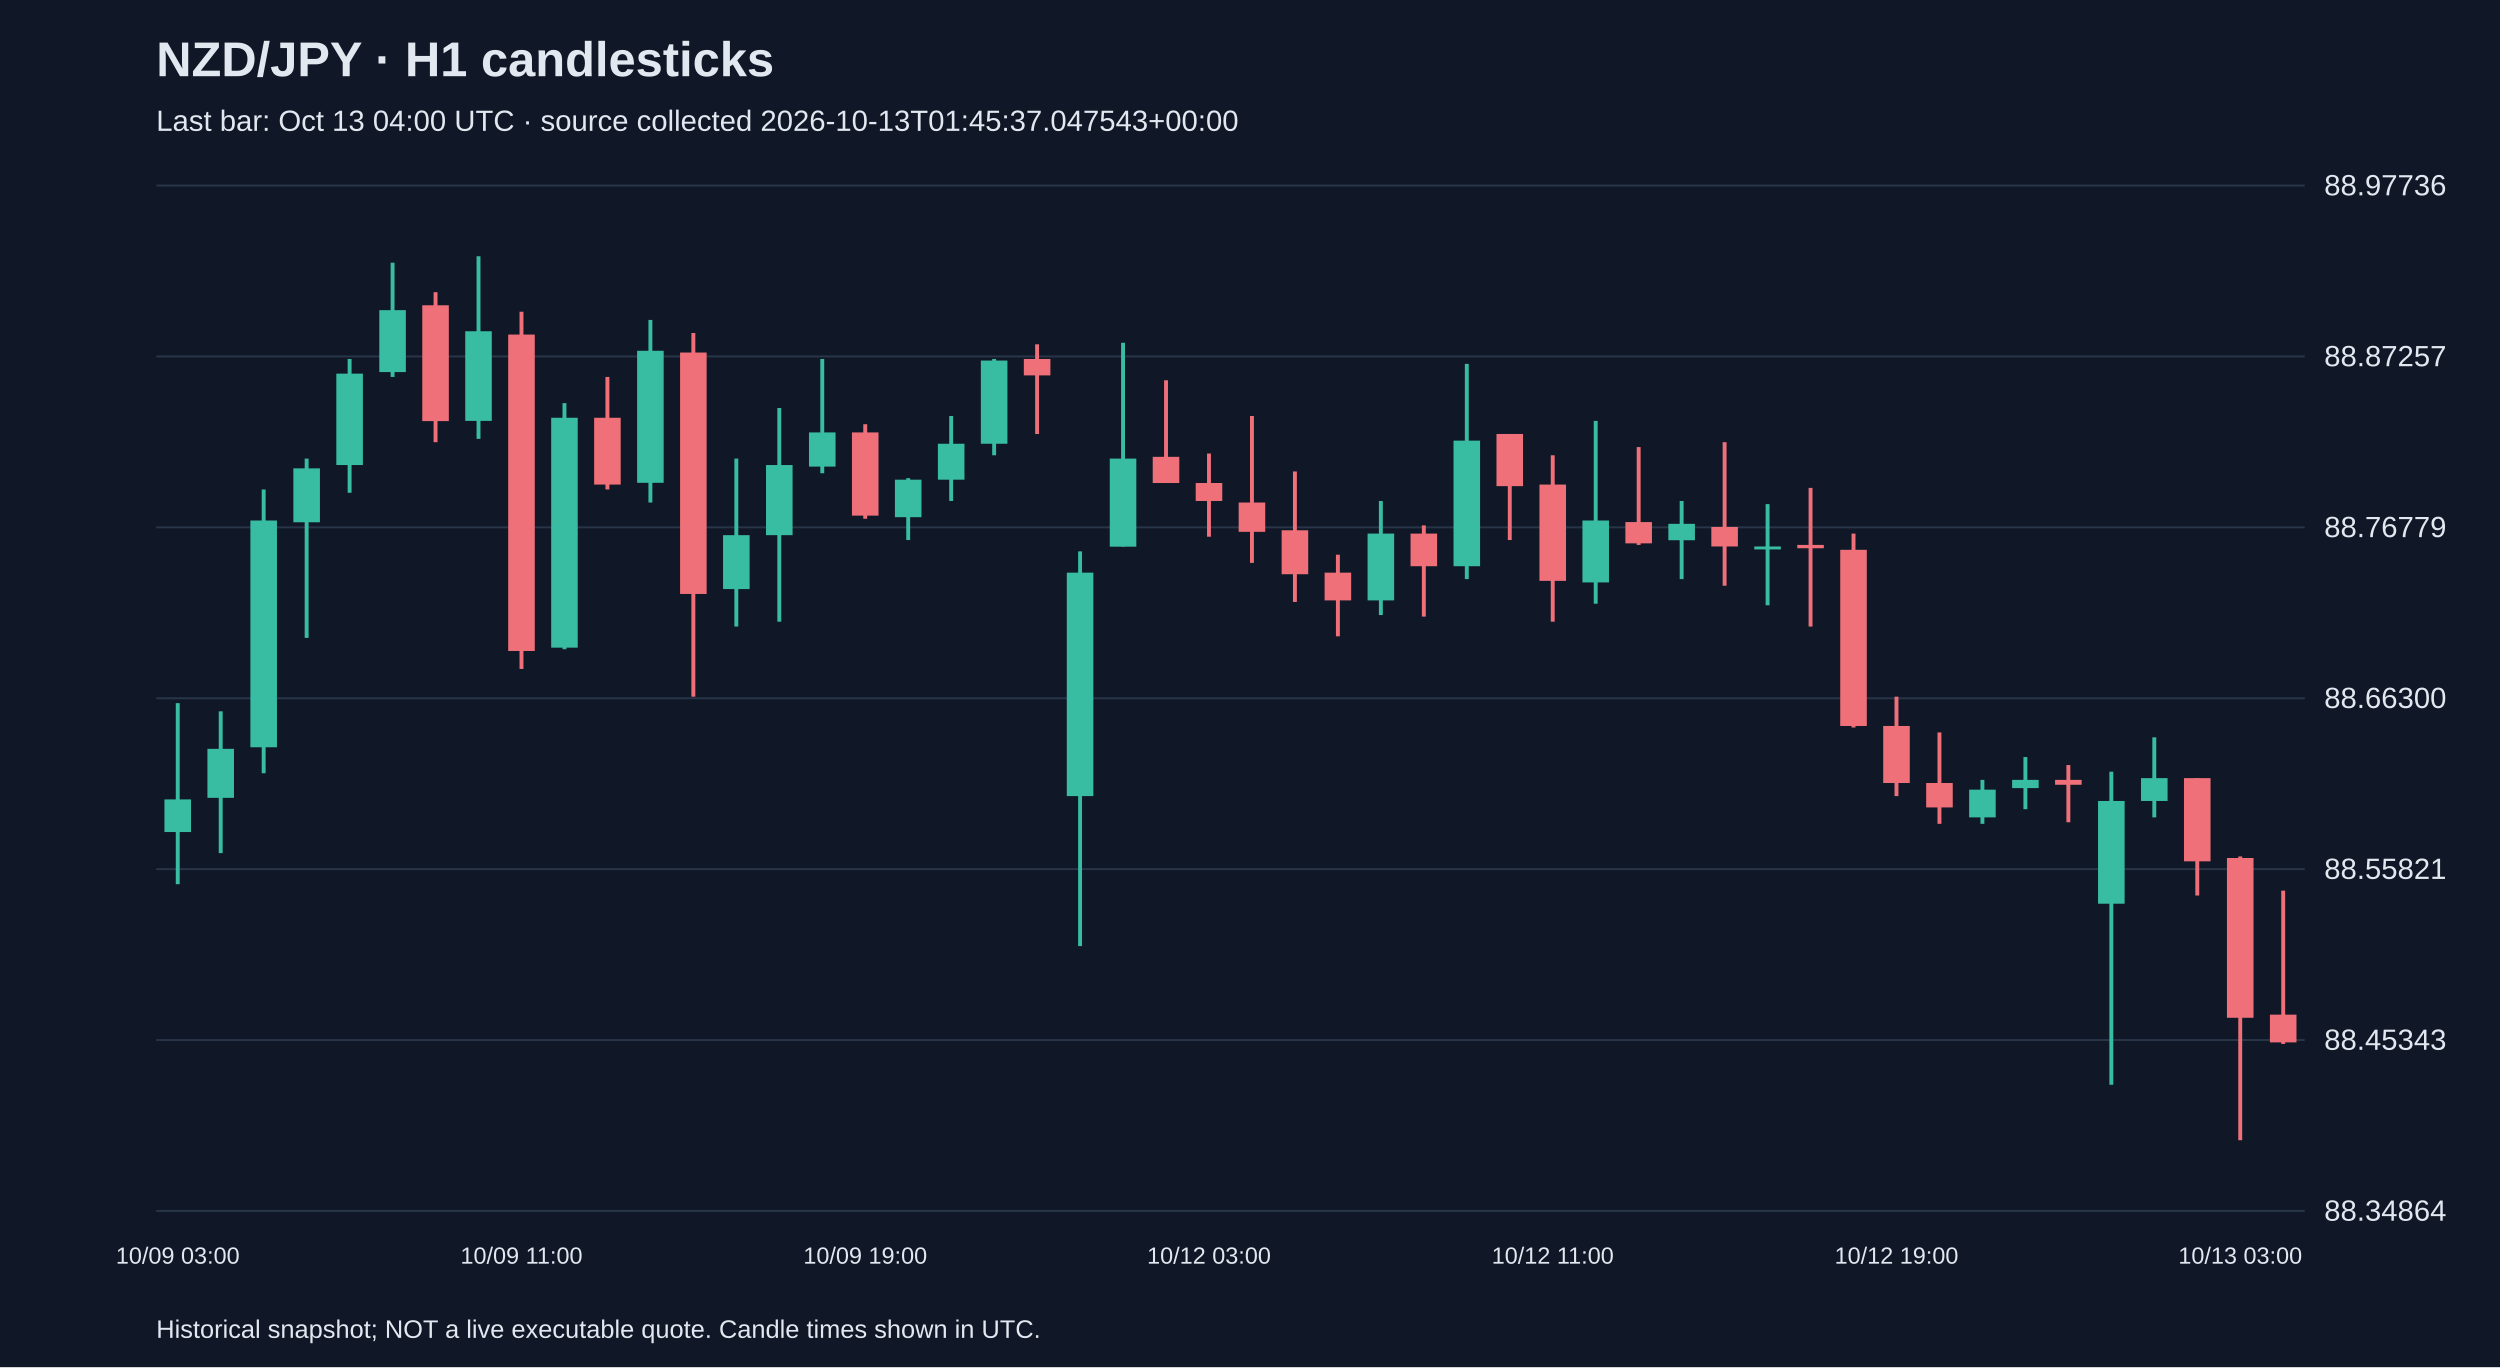
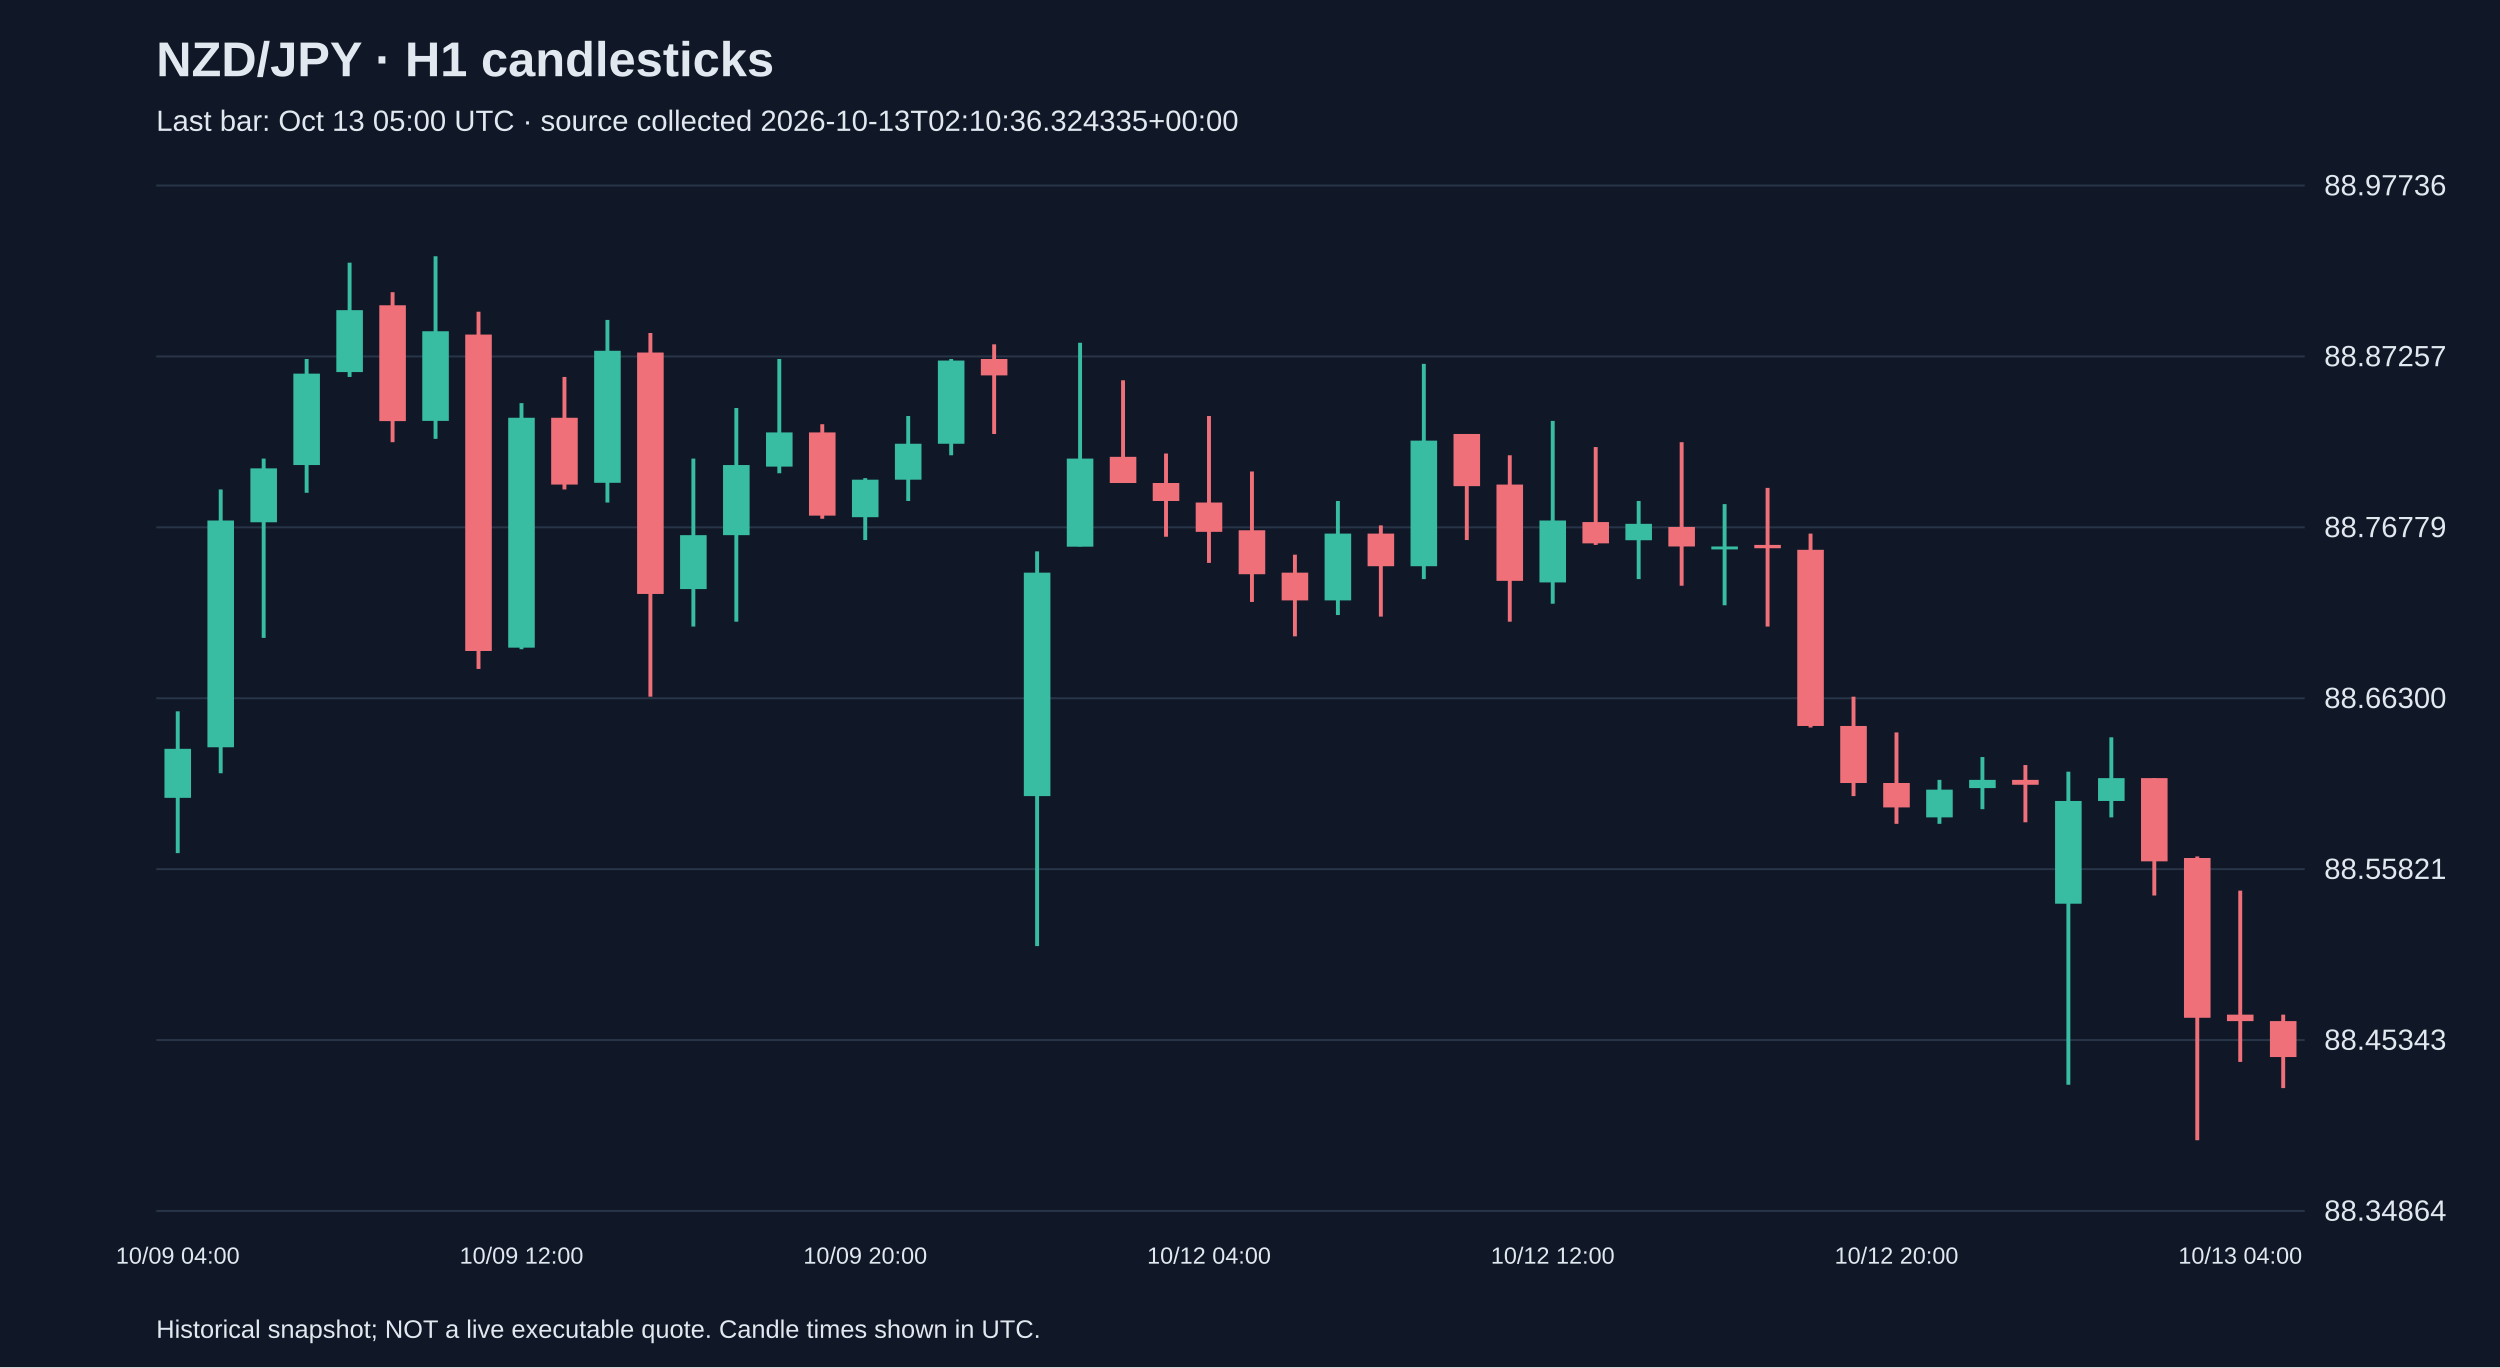
<svg xmlns="http://www.w3.org/2000/svg" viewBox="0 0 1280 700">
  <rect width="100%" height="100%" fill="#101827" />
  <style>text{font-family:Arial,sans-serif;fill:#e2e8f0}</style>
  <text x="80" y="39" font-size="25" font-weight="bold">NZD/JPY · H1 candlesticks</text>
-   <text x="80" y="67" font-size="15" fill="#a6b1c5">Last bar: Oct 13 04:00 UTC · source collected 2026-10-13T01:45:37.047543+00:00</text>
+   <text x="80" y="67" font-size="15" fill="#a6b1c5">Last bar: Oct 13 05:00 UTC · source collected 2026-10-13T02:10:36.324335+00:00</text>
  <line x1="80" y1="620.0" x2="1180" y2="620.0" stroke="#283548" />
  <text x="1190" y="625.0" font-size="15">88.34864</text>
  <line x1="80" y1="532.5" x2="1180" y2="532.5" stroke="#283548" />
  <text x="1190" y="537.5" font-size="15">88.45343</text>
  <line x1="80" y1="445.0" x2="1180" y2="445.0" stroke="#283548" />
  <text x="1190" y="450.0" font-size="15">88.55821</text>
  <line x1="80" y1="357.5" x2="1180" y2="357.5" stroke="#283548" />
  <text x="1190" y="362.5" font-size="15">88.66300</text>
  <line x1="80" y1="270.0" x2="1180" y2="270.0" stroke="#283548" />
  <text x="1190" y="275.0" font-size="15">88.76779</text>
  <line x1="80" y1="182.5" x2="1180" y2="182.5" stroke="#283548" />
  <text x="1190" y="187.5" font-size="15">88.87257</text>
  <line x1="80" y1="95.0" x2="1180" y2="95.0" stroke="#283548" />
  <text x="1190" y="100.0" font-size="15">88.97736</text>
-   <line x1="91.0" y1="360.0" x2="91.0" y2="452.7" stroke="#38bca2" stroke-width="2" />
-   <rect x="84.2" y="409.3" width="13.6" height="16.7" fill="#38bca2" />
-   <text x="91.0" y="647" text-anchor="middle" font-size="12">10/09 03:00</text>
-   <line x1="113.0" y1="364.2" x2="113.0" y2="436.8" stroke="#38bca2" stroke-width="2" />
-   <rect x="106.2" y="383.4" width="13.6" height="25.1" fill="#38bca2" />
-   <line x1="135.0" y1="250.6" x2="135.0" y2="395.9" stroke="#38bca2" stroke-width="2" />
-   <rect x="128.2" y="266.5" width="13.6" height="116.1" fill="#38bca2" />
-   <line x1="157.0" y1="234.8" x2="157.0" y2="326.6" stroke="#38bca2" stroke-width="2" />
-   <rect x="150.2" y="239.8" width="13.6" height="27.6" fill="#38bca2" />
-   <line x1="179.0" y1="183.8" x2="179.0" y2="252.3" stroke="#38bca2" stroke-width="2" />
-   <rect x="172.2" y="191.3" width="13.6" height="46.8" fill="#38bca2" />
-   <line x1="201.0" y1="134.5" x2="201.0" y2="193.0" stroke="#38bca2" stroke-width="2" />
-   <rect x="194.2" y="158.8" width="13.6" height="31.7" fill="#38bca2" />
-   <line x1="223.0" y1="149.6" x2="223.0" y2="226.4" stroke="#f07079" stroke-width="2" />
-   <rect x="216.2" y="156.3" width="13.6" height="59.3" fill="#f07079" />
-   <line x1="245.0" y1="131.2" x2="245.0" y2="224.7" stroke="#38bca2" stroke-width="2" />
-   <rect x="238.2" y="169.6" width="13.6" height="45.9" fill="#38bca2" />
-   <line x1="267.0" y1="159.6" x2="267.0" y2="342.5" stroke="#f07079" stroke-width="2" />
-   <rect x="260.2" y="171.3" width="13.6" height="162.0" fill="#f07079" />
-   <text x="267.0" y="647" text-anchor="middle" font-size="12">10/09 11:00</text>
-   <line x1="289.0" y1="206.4" x2="289.0" y2="332.4" stroke="#38bca2" stroke-width="2" />
-   <rect x="282.2" y="213.9" width="13.6" height="117.7" fill="#38bca2" />
-   <line x1="311.0" y1="193.0" x2="311.0" y2="250.6" stroke="#f07079" stroke-width="2" />
-   <rect x="304.2" y="213.9" width="13.6" height="34.2" fill="#f07079" />
-   <line x1="333.0" y1="163.8" x2="333.0" y2="257.3" stroke="#38bca2" stroke-width="2" />
-   <rect x="326.2" y="179.6" width="13.6" height="67.6" fill="#38bca2" />
-   <line x1="355.0" y1="170.5" x2="355.0" y2="356.7" stroke="#f07079" stroke-width="2" />
-   <rect x="348.2" y="180.5" width="13.6" height="123.6" fill="#f07079" />
-   <line x1="377.0" y1="234.8" x2="377.0" y2="320.8" stroke="#38bca2" stroke-width="2" />
-   <rect x="370.2" y="274.0" width="13.6" height="27.6" fill="#38bca2" />
-   <line x1="399.0" y1="208.9" x2="399.0" y2="318.3" stroke="#38bca2" stroke-width="2" />
-   <rect x="392.2" y="238.1" width="13.6" height="35.9" fill="#38bca2" />
-   <line x1="421.0" y1="183.8" x2="421.0" y2="242.3" stroke="#38bca2" stroke-width="2" />
-   <rect x="414.2" y="221.4" width="13.6" height="17.5" fill="#38bca2" />
-   <line x1="443.0" y1="217.2" x2="443.0" y2="265.6" stroke="#f07079" stroke-width="2" />
-   <rect x="436.2" y="221.4" width="13.6" height="42.6" fill="#f07079" />
-   <text x="443.0" y="647" text-anchor="middle" font-size="12">10/09 19:00</text>
-   <line x1="465.0" y1="244.8" x2="465.0" y2="276.5" stroke="#38bca2" stroke-width="2" />
-   <rect x="458.2" y="245.6" width="13.6" height="19.2" fill="#38bca2" />
-   <line x1="487.0" y1="213.0" x2="487.0" y2="256.5" stroke="#38bca2" stroke-width="2" />
-   <rect x="480.2" y="227.2" width="13.6" height="18.4" fill="#38bca2" />
-   <line x1="509.0" y1="183.8" x2="509.0" y2="233.1" stroke="#38bca2" stroke-width="2" />
-   <rect x="502.2" y="184.6" width="13.6" height="42.6" fill="#38bca2" />
-   <line x1="531.0" y1="176.3" x2="531.0" y2="222.2" stroke="#f07079" stroke-width="2" />
-   <rect x="524.2" y="183.8" width="13.6" height="8.4" fill="#f07079" />
-   <line x1="553.0" y1="282.3" x2="553.0" y2="484.4" stroke="#38bca2" stroke-width="2" />
-   <rect x="546.2" y="293.2" width="13.6" height="114.4" fill="#38bca2" />
-   <line x1="575.0" y1="175.5" x2="575.0" y2="279.8" stroke="#38bca2" stroke-width="2" />
-   <rect x="568.2" y="234.8" width="13.6" height="45.1" fill="#38bca2" />
-   <line x1="597.0" y1="194.7" x2="597.0" y2="247.3" stroke="#f07079" stroke-width="2" />
-   <rect x="590.2" y="233.9" width="13.6" height="13.4" fill="#f07079" />
-   <line x1="619.0" y1="232.2" x2="619.0" y2="274.8" stroke="#f07079" stroke-width="2" />
-   <rect x="612.2" y="247.3" width="13.6" height="9.2" fill="#f07079" />
-   <text x="619.0" y="647" text-anchor="middle" font-size="12">10/12 03:00</text>
-   <line x1="641.0" y1="213.0" x2="641.0" y2="288.2" stroke="#f07079" stroke-width="2" />
-   <rect x="634.2" y="257.3" width="13.6" height="15.0" fill="#f07079" />
-   <line x1="663.0" y1="241.4" x2="663.0" y2="308.2" stroke="#f07079" stroke-width="2" />
-   <rect x="656.2" y="271.5" width="13.6" height="22.5" fill="#f07079" />
-   <line x1="685.0" y1="284.0" x2="685.0" y2="325.8" stroke="#f07079" stroke-width="2" />
-   <rect x="678.2" y="293.2" width="13.6" height="14.2" fill="#f07079" />
-   <line x1="707.0" y1="256.5" x2="707.0" y2="314.9" stroke="#38bca2" stroke-width="2" />
-   <rect x="700.2" y="273.2" width="13.6" height="34.2" fill="#38bca2" />
-   <line x1="729.0" y1="269.0" x2="729.0" y2="315.7" stroke="#f07079" stroke-width="2" />
-   <rect x="722.2" y="273.2" width="13.6" height="16.7" fill="#f07079" />
-   <line x1="751.0" y1="186.3" x2="751.0" y2="296.5" stroke="#38bca2" stroke-width="2" />
-   <rect x="744.2" y="225.6" width="13.6" height="64.3" fill="#38bca2" />
-   <line x1="773.0" y1="222.2" x2="773.0" y2="276.5" stroke="#f07079" stroke-width="2" />
-   <rect x="766.2" y="222.2" width="13.6" height="26.7" fill="#f07079" />
-   <line x1="795.0" y1="233.1" x2="795.0" y2="318.3" stroke="#f07079" stroke-width="2" />
-   <rect x="788.2" y="248.1" width="13.6" height="49.3" fill="#f07079" />
-   <text x="795.0" y="647" text-anchor="middle" font-size="12">10/12 11:00</text>
-   <line x1="817.0" y1="215.5" x2="817.0" y2="309.1" stroke="#38bca2" stroke-width="2" />
-   <rect x="810.2" y="266.5" width="13.6" height="31.7" fill="#38bca2" />
-   <line x1="839.0" y1="228.9" x2="839.0" y2="279.0" stroke="#f07079" stroke-width="2" />
-   <rect x="832.2" y="267.3" width="13.6" height="10.9" fill="#f07079" />
-   <line x1="861.0" y1="256.5" x2="861.0" y2="296.5" stroke="#38bca2" stroke-width="2" />
-   <rect x="854.2" y="268.2" width="13.6" height="8.4" fill="#38bca2" />
-   <line x1="883.0" y1="226.4" x2="883.0" y2="299.9" stroke="#f07079" stroke-width="2" />
-   <rect x="876.2" y="269.8" width="13.6" height="10.0" fill="#f07079" />
-   <line x1="905.0" y1="258.1" x2="905.0" y2="309.9" stroke="#38bca2" stroke-width="2" />
-   <rect x="898.2" y="279.8" width="13.6" height="1.5" fill="#38bca2" />
-   <line x1="927.0" y1="249.8" x2="927.0" y2="320.8" stroke="#f07079" stroke-width="2" />
-   <rect x="920.2" y="279.0" width="13.6" height="1.7" fill="#f07079" />
-   <line x1="949.0" y1="273.2" x2="949.0" y2="372.5" stroke="#f07079" stroke-width="2" />
-   <rect x="942.2" y="281.5" width="13.6" height="90.2" fill="#f07079" />
-   <line x1="971.0" y1="356.7" x2="971.0" y2="407.6" stroke="#f07079" stroke-width="2" />
-   <rect x="964.2" y="371.7" width="13.6" height="29.2" fill="#f07079" />
-   <text x="971.0" y="647" text-anchor="middle" font-size="12">10/12 19:00</text>
-   <line x1="993.0" y1="375.0" x2="993.0" y2="421.8" stroke="#f07079" stroke-width="2" />
-   <rect x="986.2" y="400.9" width="13.6" height="12.5" fill="#f07079" />
-   <line x1="1015.0" y1="399.3" x2="1015.0" y2="421.8" stroke="#38bca2" stroke-width="2" />
-   <rect x="1008.2" y="404.3" width="13.6" height="14.2" fill="#38bca2" />
-   <line x1="1037.0" y1="387.6" x2="1037.0" y2="414.3" stroke="#38bca2" stroke-width="2" />
-   <rect x="1030.2" y="399.3" width="13.6" height="4.2" fill="#38bca2" />
-   <line x1="1059.0" y1="391.7" x2="1059.0" y2="421.0" stroke="#f07079" stroke-width="2" />
-   <rect x="1052.2" y="399.3" width="13.6" height="2.5" fill="#f07079" />
-   <line x1="1081.0" y1="395.1" x2="1081.0" y2="555.4" stroke="#38bca2" stroke-width="2" />
-   <rect x="1074.2" y="410.1" width="13.6" height="52.6" fill="#38bca2" />
-   <line x1="1103.0" y1="377.5" x2="1103.0" y2="418.5" stroke="#38bca2" stroke-width="2" />
-   <rect x="1096.2" y="398.4" width="13.6" height="11.7" fill="#38bca2" />
-   <line x1="1125.0" y1="398.4" x2="1125.0" y2="458.5" stroke="#f07079" stroke-width="2" />
-   <rect x="1118.2" y="398.4" width="13.6" height="42.6" fill="#f07079" />
-   <line x1="1147.0" y1="438.5" x2="1147.0" y2="583.8" stroke="#f07079" stroke-width="2" />
-   <rect x="1140.2" y="439.3" width="13.6" height="81.8" fill="#f07079" />
-   <text x="1147.0" y="647" text-anchor="middle" font-size="12">10/13 03:00</text>
-   <line x1="1169.0" y1="456.0" x2="1169.0" y2="534.5" stroke="#f07079" stroke-width="2" />
-   <rect x="1162.2" y="519.5" width="13.6" height="14.2" fill="#f07079" />
+   <line x1="91.0" y1="364.2" x2="91.0" y2="436.8" stroke="#38bca2" stroke-width="2" />
+   <rect x="84.2" y="383.4" width="13.6" height="25.1" fill="#38bca2" />
+   <text x="91.0" y="647" text-anchor="middle" font-size="12">10/09 04:00</text>
+   <line x1="113.0" y1="250.6" x2="113.0" y2="395.9" stroke="#38bca2" stroke-width="2" />
+   <rect x="106.2" y="266.5" width="13.6" height="116.1" fill="#38bca2" />
+   <line x1="135.0" y1="234.8" x2="135.0" y2="326.6" stroke="#38bca2" stroke-width="2" />
+   <rect x="128.2" y="239.8" width="13.6" height="27.6" fill="#38bca2" />
+   <line x1="157.0" y1="183.8" x2="157.0" y2="252.3" stroke="#38bca2" stroke-width="2" />
+   <rect x="150.2" y="191.3" width="13.6" height="46.8" fill="#38bca2" />
+   <line x1="179.0" y1="134.5" x2="179.0" y2="193.0" stroke="#38bca2" stroke-width="2" />
+   <rect x="172.2" y="158.8" width="13.6" height="31.7" fill="#38bca2" />
+   <line x1="201.0" y1="149.6" x2="201.0" y2="226.4" stroke="#f07079" stroke-width="2" />
+   <rect x="194.2" y="156.3" width="13.6" height="59.3" fill="#f07079" />
+   <line x1="223.0" y1="131.2" x2="223.0" y2="224.7" stroke="#38bca2" stroke-width="2" />
+   <rect x="216.2" y="169.6" width="13.6" height="45.9" fill="#38bca2" />
+   <line x1="245.0" y1="159.6" x2="245.0" y2="342.5" stroke="#f07079" stroke-width="2" />
+   <rect x="238.2" y="171.3" width="13.6" height="162.0" fill="#f07079" />
+   <line x1="267.0" y1="206.4" x2="267.0" y2="332.4" stroke="#38bca2" stroke-width="2" />
+   <rect x="260.2" y="213.9" width="13.6" height="117.7" fill="#38bca2" />
+   <text x="267.0" y="647" text-anchor="middle" font-size="12">10/09 12:00</text>
+   <line x1="289.0" y1="193.0" x2="289.0" y2="250.6" stroke="#f07079" stroke-width="2" />
+   <rect x="282.2" y="213.9" width="13.6" height="34.2" fill="#f07079" />
+   <line x1="311.0" y1="163.8" x2="311.0" y2="257.3" stroke="#38bca2" stroke-width="2" />
+   <rect x="304.2" y="179.6" width="13.6" height="67.6" fill="#38bca2" />
+   <line x1="333.0" y1="170.5" x2="333.0" y2="356.7" stroke="#f07079" stroke-width="2" />
+   <rect x="326.2" y="180.5" width="13.6" height="123.6" fill="#f07079" />
+   <line x1="355.0" y1="234.8" x2="355.0" y2="320.8" stroke="#38bca2" stroke-width="2" />
+   <rect x="348.2" y="274.0" width="13.6" height="27.6" fill="#38bca2" />
+   <line x1="377.0" y1="208.9" x2="377.0" y2="318.3" stroke="#38bca2" stroke-width="2" />
+   <rect x="370.2" y="238.1" width="13.6" height="35.9" fill="#38bca2" />
+   <line x1="399.0" y1="183.8" x2="399.0" y2="242.3" stroke="#38bca2" stroke-width="2" />
+   <rect x="392.2" y="221.4" width="13.6" height="17.5" fill="#38bca2" />
+   <line x1="421.0" y1="217.2" x2="421.0" y2="265.6" stroke="#f07079" stroke-width="2" />
+   <rect x="414.2" y="221.4" width="13.6" height="42.6" fill="#f07079" />
+   <line x1="443.0" y1="244.8" x2="443.0" y2="276.5" stroke="#38bca2" stroke-width="2" />
+   <rect x="436.2" y="245.6" width="13.6" height="19.2" fill="#38bca2" />
+   <text x="443.0" y="647" text-anchor="middle" font-size="12">10/09 20:00</text>
+   <line x1="465.0" y1="213.0" x2="465.0" y2="256.5" stroke="#38bca2" stroke-width="2" />
+   <rect x="458.2" y="227.2" width="13.6" height="18.4" fill="#38bca2" />
+   <line x1="487.0" y1="183.8" x2="487.0" y2="233.1" stroke="#38bca2" stroke-width="2" />
+   <rect x="480.2" y="184.6" width="13.6" height="42.6" fill="#38bca2" />
+   <line x1="509.0" y1="176.3" x2="509.0" y2="222.2" stroke="#f07079" stroke-width="2" />
+   <rect x="502.2" y="183.8" width="13.6" height="8.4" fill="#f07079" />
+   <line x1="531.0" y1="282.3" x2="531.0" y2="484.4" stroke="#38bca2" stroke-width="2" />
+   <rect x="524.2" y="293.2" width="13.6" height="114.4" fill="#38bca2" />
+   <line x1="553.0" y1="175.5" x2="553.0" y2="279.8" stroke="#38bca2" stroke-width="2" />
+   <rect x="546.2" y="234.8" width="13.6" height="45.1" fill="#38bca2" />
+   <line x1="575.0" y1="194.7" x2="575.0" y2="247.3" stroke="#f07079" stroke-width="2" />
+   <rect x="568.2" y="233.9" width="13.6" height="13.4" fill="#f07079" />
+   <line x1="597.0" y1="232.2" x2="597.0" y2="274.8" stroke="#f07079" stroke-width="2" />
+   <rect x="590.2" y="247.3" width="13.6" height="9.2" fill="#f07079" />
+   <line x1="619.0" y1="213.0" x2="619.0" y2="288.2" stroke="#f07079" stroke-width="2" />
+   <rect x="612.2" y="257.3" width="13.6" height="15.0" fill="#f07079" />
+   <text x="619.0" y="647" text-anchor="middle" font-size="12">10/12 04:00</text>
+   <line x1="641.0" y1="241.4" x2="641.0" y2="308.2" stroke="#f07079" stroke-width="2" />
+   <rect x="634.2" y="271.5" width="13.6" height="22.5" fill="#f07079" />
+   <line x1="663.0" y1="284.0" x2="663.0" y2="325.8" stroke="#f07079" stroke-width="2" />
+   <rect x="656.2" y="293.2" width="13.6" height="14.2" fill="#f07079" />
+   <line x1="685.0" y1="256.5" x2="685.0" y2="314.9" stroke="#38bca2" stroke-width="2" />
+   <rect x="678.2" y="273.2" width="13.6" height="34.2" fill="#38bca2" />
+   <line x1="707.0" y1="269.0" x2="707.0" y2="315.7" stroke="#f07079" stroke-width="2" />
+   <rect x="700.2" y="273.2" width="13.6" height="16.7" fill="#f07079" />
+   <line x1="729.0" y1="186.3" x2="729.0" y2="296.5" stroke="#38bca2" stroke-width="2" />
+   <rect x="722.2" y="225.6" width="13.6" height="64.3" fill="#38bca2" />
+   <line x1="751.0" y1="222.2" x2="751.0" y2="276.5" stroke="#f07079" stroke-width="2" />
+   <rect x="744.2" y="222.2" width="13.6" height="26.7" fill="#f07079" />
+   <line x1="773.0" y1="233.1" x2="773.0" y2="318.3" stroke="#f07079" stroke-width="2" />
+   <rect x="766.2" y="248.1" width="13.6" height="49.3" fill="#f07079" />
+   <line x1="795.0" y1="215.5" x2="795.0" y2="309.1" stroke="#38bca2" stroke-width="2" />
+   <rect x="788.2" y="266.5" width="13.6" height="31.7" fill="#38bca2" />
+   <text x="795.0" y="647" text-anchor="middle" font-size="12">10/12 12:00</text>
+   <line x1="817.0" y1="228.9" x2="817.0" y2="279.0" stroke="#f07079" stroke-width="2" />
+   <rect x="810.2" y="267.3" width="13.6" height="10.9" fill="#f07079" />
+   <line x1="839.0" y1="256.5" x2="839.0" y2="296.5" stroke="#38bca2" stroke-width="2" />
+   <rect x="832.2" y="268.2" width="13.6" height="8.4" fill="#38bca2" />
+   <line x1="861.0" y1="226.4" x2="861.0" y2="299.9" stroke="#f07079" stroke-width="2" />
+   <rect x="854.2" y="269.8" width="13.6" height="10.0" fill="#f07079" />
+   <line x1="883.0" y1="258.1" x2="883.0" y2="309.9" stroke="#38bca2" stroke-width="2" />
+   <rect x="876.2" y="279.8" width="13.6" height="1.5" fill="#38bca2" />
+   <line x1="905.0" y1="249.8" x2="905.0" y2="320.8" stroke="#f07079" stroke-width="2" />
+   <rect x="898.2" y="279.0" width="13.6" height="1.7" fill="#f07079" />
+   <line x1="927.0" y1="273.2" x2="927.0" y2="372.5" stroke="#f07079" stroke-width="2" />
+   <rect x="920.2" y="281.5" width="13.6" height="90.2" fill="#f07079" />
+   <line x1="949.0" y1="356.7" x2="949.0" y2="407.6" stroke="#f07079" stroke-width="2" />
+   <rect x="942.2" y="371.7" width="13.6" height="29.2" fill="#f07079" />
+   <line x1="971.0" y1="375.0" x2="971.0" y2="421.8" stroke="#f07079" stroke-width="2" />
+   <rect x="964.2" y="400.9" width="13.6" height="12.5" fill="#f07079" />
+   <text x="971.0" y="647" text-anchor="middle" font-size="12">10/12 20:00</text>
+   <line x1="993.0" y1="399.3" x2="993.0" y2="421.8" stroke="#38bca2" stroke-width="2" />
+   <rect x="986.2" y="404.3" width="13.6" height="14.2" fill="#38bca2" />
+   <line x1="1015.0" y1="387.6" x2="1015.0" y2="414.3" stroke="#38bca2" stroke-width="2" />
+   <rect x="1008.2" y="399.3" width="13.6" height="4.2" fill="#38bca2" />
+   <line x1="1037.0" y1="391.7" x2="1037.0" y2="421.0" stroke="#f07079" stroke-width="2" />
+   <rect x="1030.2" y="399.3" width="13.6" height="2.5" fill="#f07079" />
+   <line x1="1059.0" y1="395.1" x2="1059.0" y2="555.4" stroke="#38bca2" stroke-width="2" />
+   <rect x="1052.2" y="410.1" width="13.6" height="52.6" fill="#38bca2" />
+   <line x1="1081.0" y1="377.5" x2="1081.0" y2="418.5" stroke="#38bca2" stroke-width="2" />
+   <rect x="1074.2" y="398.4" width="13.6" height="11.7" fill="#38bca2" />
+   <line x1="1103.0" y1="398.4" x2="1103.0" y2="458.5" stroke="#f07079" stroke-width="2" />
+   <rect x="1096.2" y="398.4" width="13.6" height="42.6" fill="#f07079" />
+   <line x1="1125.0" y1="438.5" x2="1125.0" y2="583.8" stroke="#f07079" stroke-width="2" />
+   <rect x="1118.2" y="439.3" width="13.6" height="81.8" fill="#f07079" />
+   <line x1="1147.0" y1="456.0" x2="1147.0" y2="543.7" stroke="#f07079" stroke-width="2" />
+   <rect x="1140.2" y="519.5" width="13.6" height="3.3" fill="#f07079" />
+   <text x="1147.0" y="647" text-anchor="middle" font-size="12">10/13 04:00</text>
+   <line x1="1169.0" y1="519.5" x2="1169.0" y2="557.1" stroke="#f07079" stroke-width="2" />
+   <rect x="1162.2" y="522.8" width="13.6" height="18.4" fill="#f07079" />
  <text x="80" y="685" font-size="13">Historical snapshot; NOT a live executable quote. Candle times shown in UTC.</text>
</svg>
